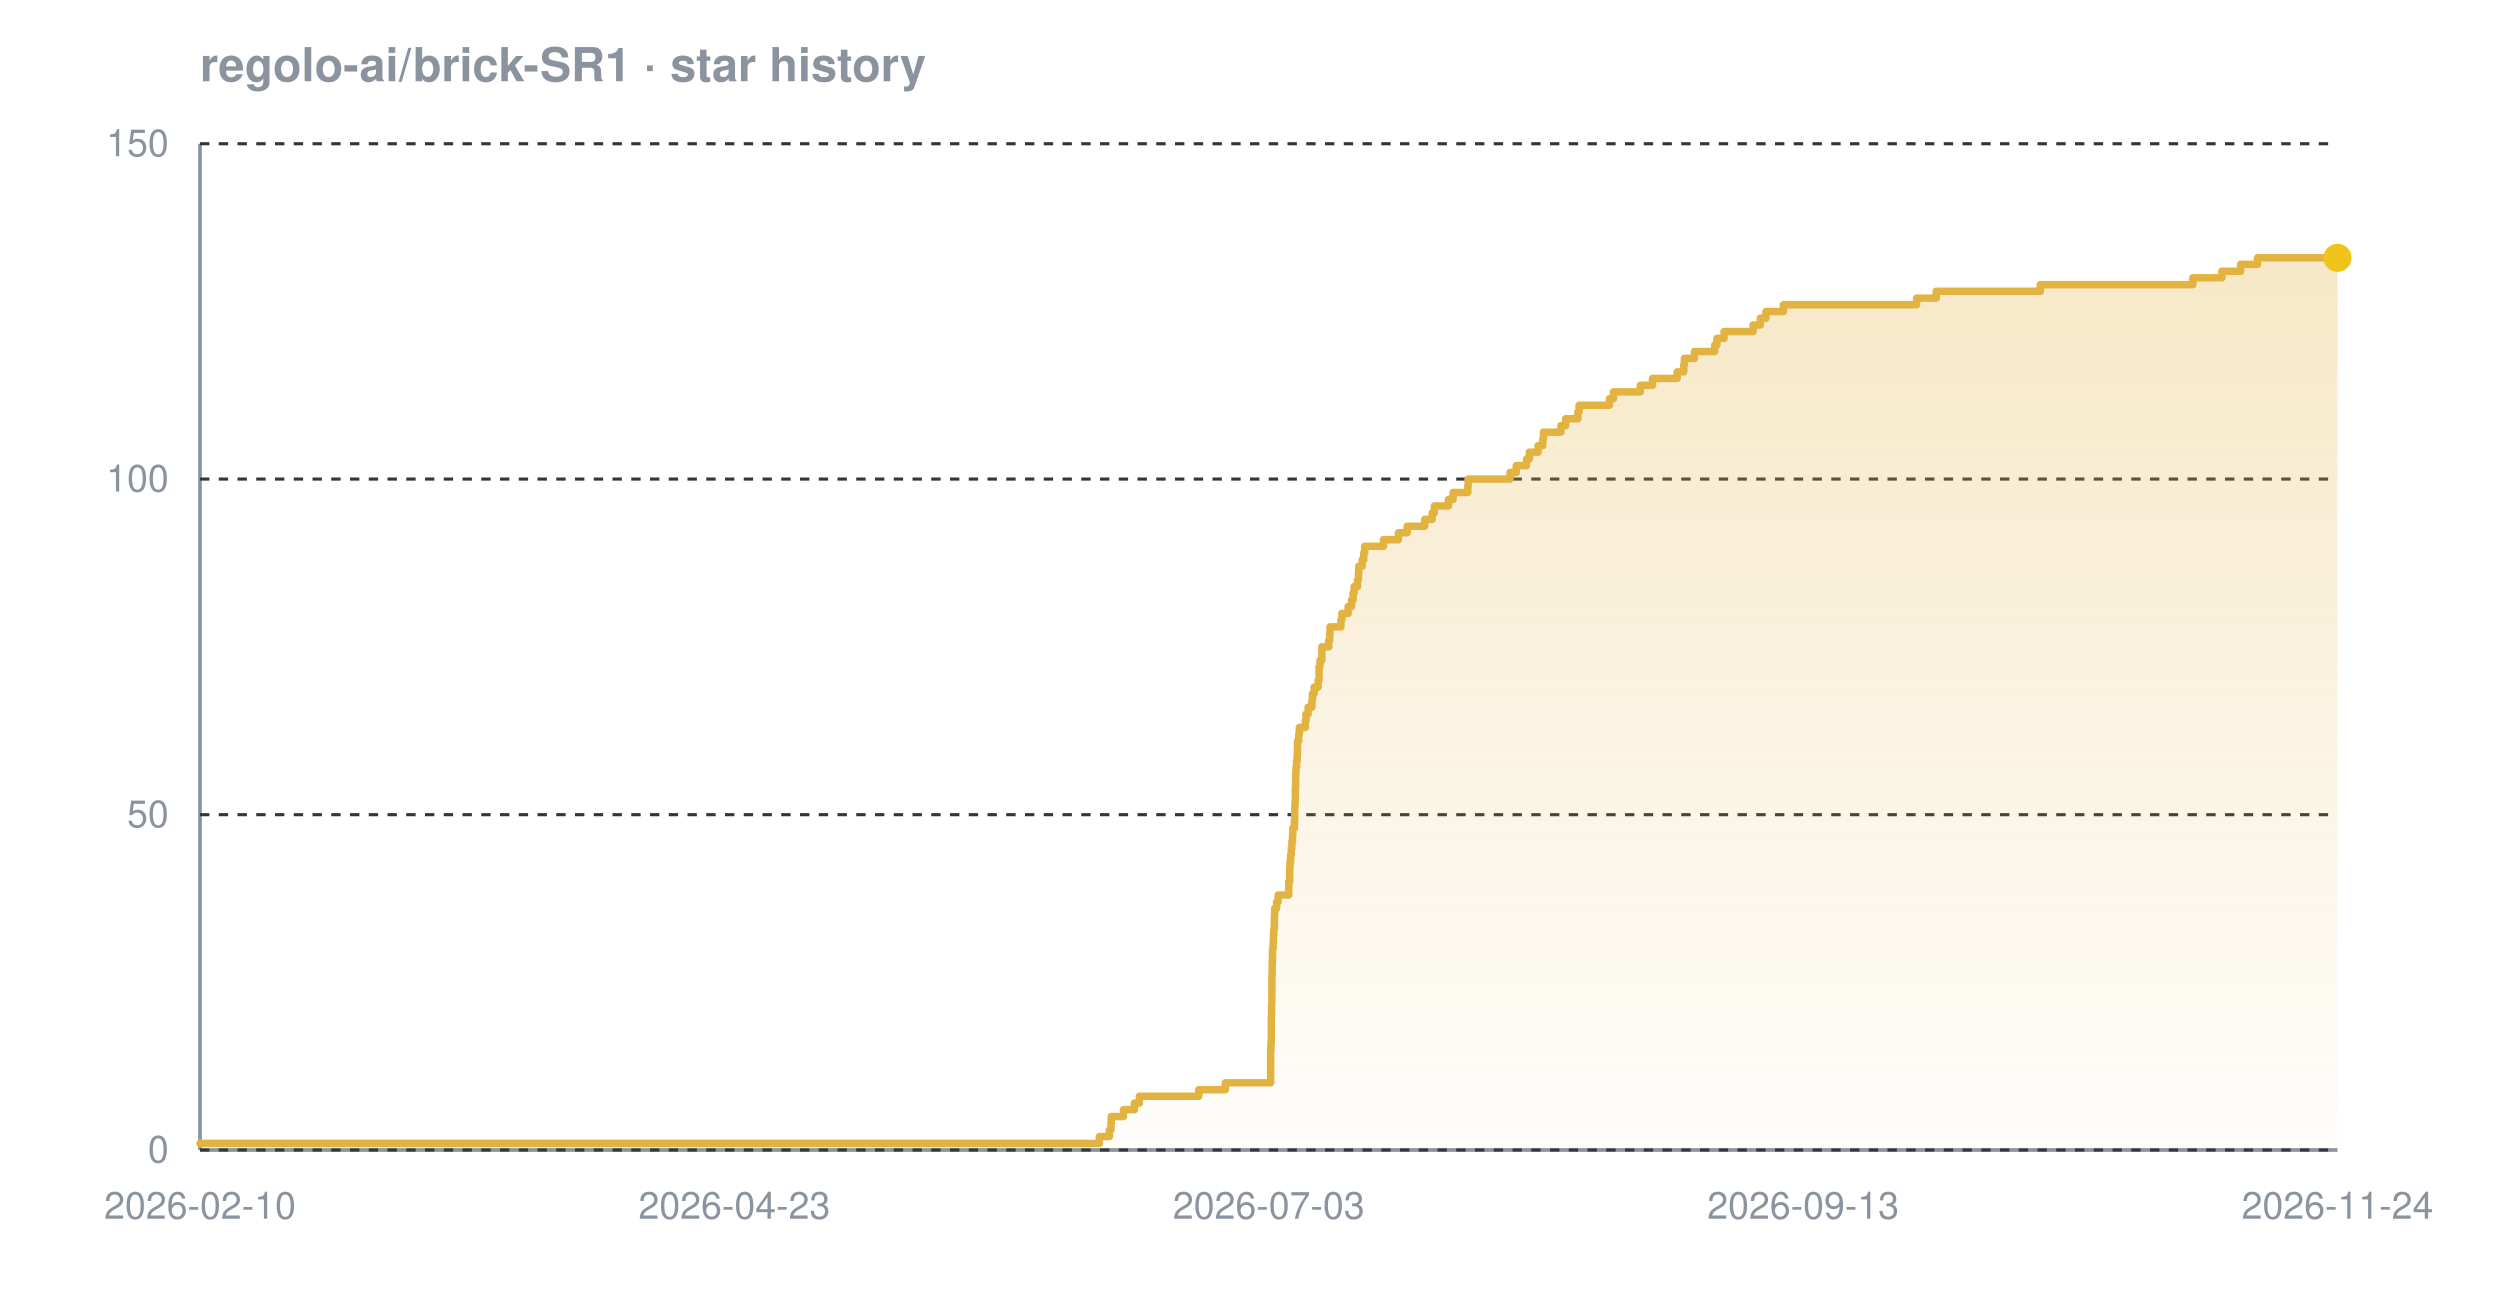
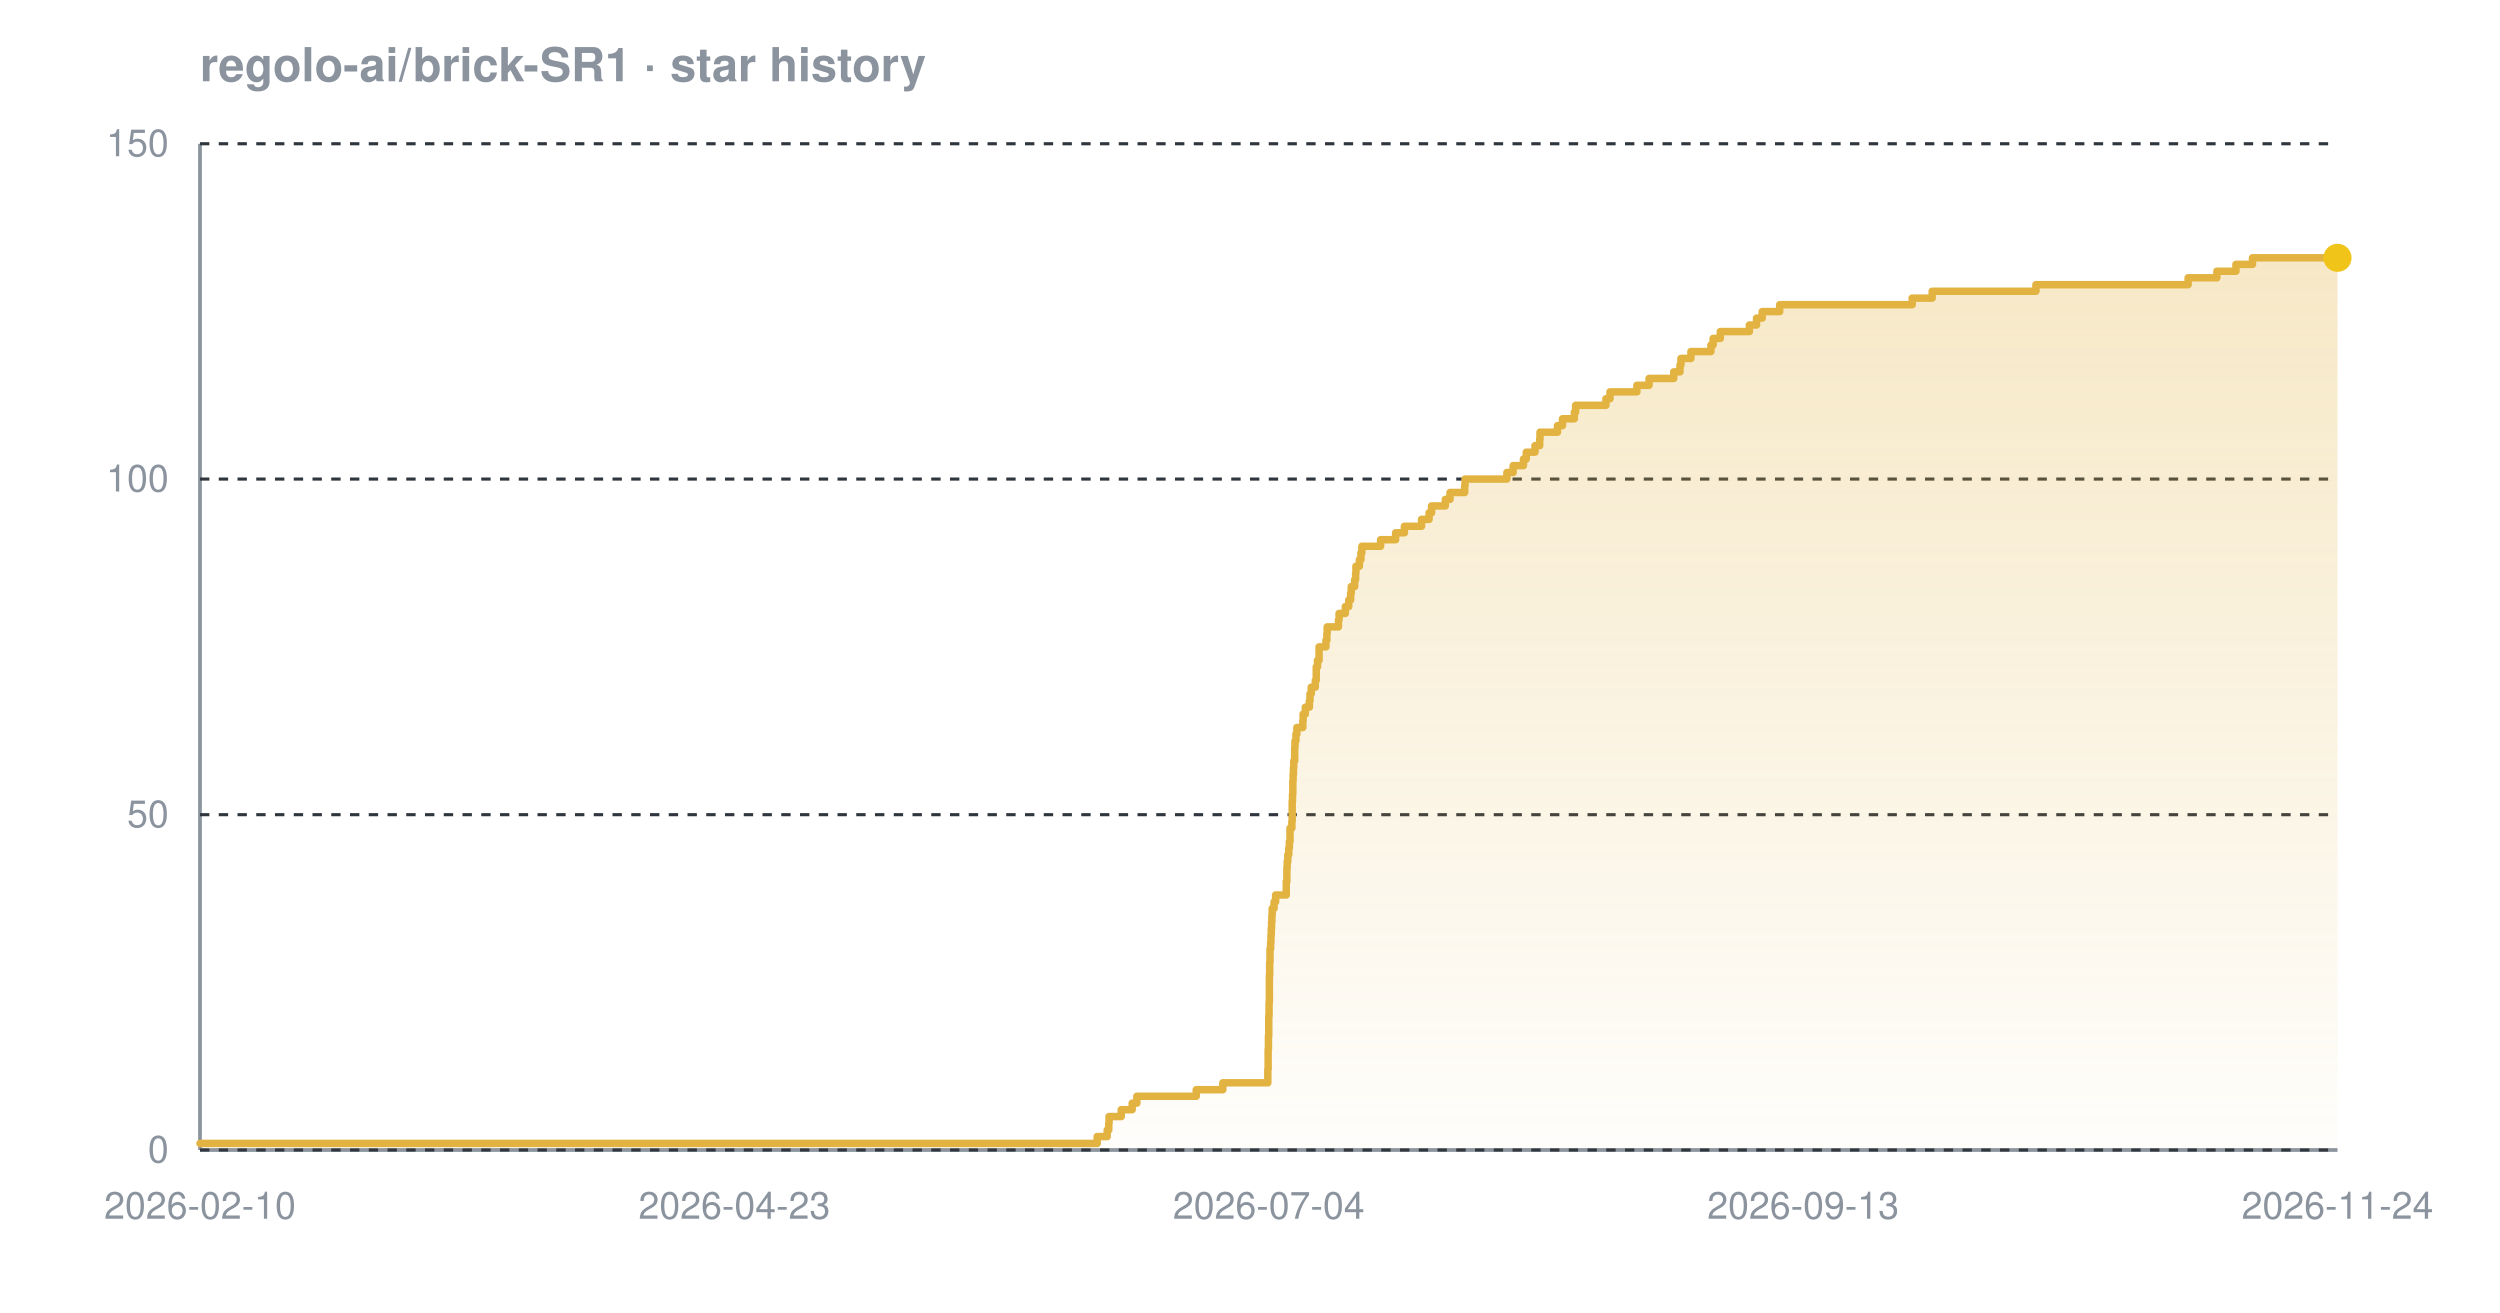
<svg xmlns="http://www.w3.org/2000/svg" width="800" height="420" viewBox="0 0 800 420" font-family="-apple-system,BlinkMacSystemFont,'Segoe UI',Helvetica,Arial,sans-serif" role="img" aria-label="Star history chart for regolo-ai/brick-SR1">
  <defs>
    <linearGradient id="grad-dark" x1="0" y1="0" x2="0" y2="1">
      <stop offset="0%" stop-color="#e3b341" stop-opacity="0.30" />
      <stop offset="100%" stop-color="#e3b341" stop-opacity="0.02" />
    </linearGradient>
  </defs>
  <text x="64" y="26" font-size="15" font-weight="600" fill="#8b949e">regolo-ai/brick-SR1 · star history</text>
  <line x1="64" y1="368" x2="748" y2="368" stroke="#8b949e" stroke-width="1.2" />
  <line x1="64" y1="46" x2="64" y2="368" stroke="#8b949e" stroke-width="1.2" />
  <line x1="64" y1="368.0" x2="748" y2="368.0" stroke="#30363d" stroke-width="1" stroke-dasharray="3 3" />
  <line x1="64" y1="260.7" x2="748" y2="260.7" stroke="#30363d" stroke-width="1" stroke-dasharray="3 3" />
  <line x1="64" y1="153.3" x2="748" y2="153.3" stroke="#30363d" stroke-width="1" stroke-dasharray="3 3" />
  <line x1="64" y1="46.0" x2="748" y2="46.0" stroke="#30363d" stroke-width="1" stroke-dasharray="3 3" />
-   <path d="M 64.0 365.9 L 351.8 365.9 L 351.8 363.7 L 355.0 363.7 L 355.0 361.6 L 355.5 361.6 L 355.5 359.4 L 355.6 359.4 L 355.6 357.3 L 359.5 357.3 L 359.5 355.1 L 363.0 355.1 L 363.0 353.0 L 364.6 353.0 L 364.6 350.8 L 383.6 350.8 L 383.6 348.7 L 392.1 348.7 L 392.1 346.5 L 406.6 346.5 L 406.6 344.4 L 406.6 344.4 L 406.6 342.2 L 406.6 342.2 L 406.6 340.1 L 406.6 340.1 L 406.6 337.9 L 406.6 337.9 L 406.6 335.8 L 406.7 335.8 L 406.7 333.7 L 406.8 333.7 L 406.8 331.5 L 406.8 331.5 L 406.8 329.4 L 406.8 329.4 L 406.8 327.2 L 406.8 327.2 L 406.8 325.1 L 406.9 325.1 L 406.9 322.9 L 406.9 322.9 L 406.9 320.8 L 407.0 320.8 L 407.0 318.6 L 407.0 318.6 L 407.0 316.5 L 407.0 316.5 L 407.0 314.3 L 407.0 314.3 L 407.0 312.2 L 407.1 312.2 L 407.1 310.0 L 407.1 310.0 L 407.1 307.9 L 407.2 307.9 L 407.2 305.7 L 407.2 305.7 L 407.2 303.6 L 407.4 303.6 L 407.4 301.5 L 407.5 301.5 L 407.5 299.3 L 407.6 299.3 L 407.6 297.2 L 407.8 297.2 L 407.8 295.0 L 407.8 295.0 L 407.8 292.9 L 407.9 292.9 L 407.9 290.7 L 408.5 290.7 L 408.5 288.6 L 409.0 288.6 L 409.0 286.4 L 412.4 286.4 L 412.4 284.3 L 412.4 284.3 L 412.4 282.1 L 412.7 282.1 L 412.7 280.0 L 412.7 280.0 L 412.7 277.8 L 412.8 277.8 L 412.8 275.7 L 413.0 275.7 L 413.0 273.5 L 413.2 273.5 L 413.2 271.4 L 413.4 271.4 L 413.4 269.3 L 413.6 269.3 L 413.6 267.1 L 413.7 267.1 L 413.7 265.0 L 414.2 265.0 L 414.2 262.8 L 414.3 262.8 L 414.3 260.7 L 414.3 260.7 L 414.3 258.5 L 414.4 258.5 L 414.4 256.4 L 414.5 256.4 L 414.5 254.2 L 414.5 254.2 L 414.5 252.1 L 414.6 252.1 L 414.6 249.9 L 414.6 249.9 L 414.6 247.8 L 414.7 247.8 L 414.7 245.6 L 414.9 245.6 L 414.9 243.5 L 415.1 243.5 L 415.1 241.3 L 415.2 241.3 L 415.2 239.2 L 415.2 239.2 L 415.2 237.1 L 415.6 237.1 L 415.6 234.9 L 415.8 234.9 L 415.8 232.8 L 417.7 232.8 L 417.7 230.6 L 417.9 230.6 L 417.9 228.5 L 418.6 228.5 L 418.6 226.3 L 419.8 226.3 L 419.8 224.2 L 420.0 224.2 L 420.0 222.0 L 420.5 222.0 L 420.5 219.9 L 421.8 219.9 L 421.8 217.7 L 422.1 217.7 L 422.1 215.6 L 422.1 215.6 L 422.1 213.4 L 422.4 213.4 L 422.4 211.3 L 423.0 211.3 L 423.0 209.1 L 423.0 209.1 L 423.0 207.0 L 425.2 207.0 L 425.2 204.9 L 425.5 204.9 L 425.5 202.7 L 425.6 202.7 L 425.6 200.6 L 429.1 200.6 L 429.1 198.4 L 429.4 198.4 L 429.4 196.3 L 431.4 196.3 L 431.4 194.1 L 432.5 194.1 L 432.5 192.0 L 433.0 192.0 L 433.0 189.8 L 433.3 189.8 L 433.3 187.7 L 434.4 187.7 L 434.4 185.5 L 434.7 185.5 L 434.7 183.4 L 434.8 183.4 L 434.8 181.2 L 435.9 181.2 L 435.9 179.1 L 436.4 179.1 L 436.4 176.9 L 436.7 176.9 L 436.7 174.8 L 442.7 174.8 L 442.7 172.7 L 447.5 172.7 L 447.5 170.5 L 450.3 170.5 L 450.3 168.4 L 455.9 168.4 L 455.9 166.2 L 458.3 166.2 L 458.3 164.1 L 459.0 164.1 L 459.0 161.9 L 463.5 161.9 L 463.5 159.8 L 465.0 159.8 L 465.0 157.6 L 469.7 157.6 L 469.7 155.5 L 469.8 155.5 L 469.8 153.3 L 483.2 153.3 L 483.2 151.2 L 485.2 151.2 L 485.2 149.0 L 488.5 149.0 L 488.5 146.9 L 489.4 146.9 L 489.4 144.7 L 492.2 144.7 L 492.2 142.6 L 493.7 142.6 L 493.7 140.5 L 493.9 140.5 L 493.9 138.3 L 499.5 138.3 L 499.5 136.2 L 501.0 136.2 L 501.0 134.0 L 504.9 134.0 L 504.9 131.9 L 505.3 131.9 L 505.3 129.7 L 515.0 129.7 L 515.0 127.6 L 516.3 127.6 L 516.3 125.4 L 524.9 125.4 L 524.9 123.3 L 528.8 123.3 L 528.8 121.1 L 536.7 121.1 L 536.7 119.0 L 538.8 119.0 L 538.8 116.8 L 539.0 116.8 L 539.0 114.7 L 542.2 114.7 L 542.2 112.5 L 548.7 112.5 L 548.7 110.4 L 549.4 110.4 L 549.4 108.3 L 551.7 108.3 L 551.7 106.1 L 561.0 106.1 L 561.0 104.0 L 563.3 104.0 L 563.3 101.8 L 565.1 101.8 L 565.1 99.7 L 570.7 99.7 L 570.7 97.5 L 613.3 97.5 L 613.3 95.4 L 619.6 95.4 L 619.6 93.2 L 652.9 93.2 L 652.9 91.1 L 701.7 91.1 L 701.7 88.9 L 711.0 88.9 L 711.0 86.8 L 717.0 86.8 L 717.0 84.6 L 722.4 84.6 L 722.4 82.5 L 748.0 82.5 L 748.0 82.5 L 748.0 368.0 L 64.0 368.0 Z" fill="url(#grad-dark)" />
-   <path d="M 64.0 365.9 L 351.8 365.9 L 351.8 363.7 L 355.0 363.7 L 355.0 361.6 L 355.5 361.6 L 355.5 359.4 L 355.6 359.4 L 355.6 357.3 L 359.5 357.3 L 359.5 355.1 L 363.0 355.1 L 363.0 353.0 L 364.6 353.0 L 364.6 350.8 L 383.6 350.8 L 383.6 348.7 L 392.1 348.7 L 392.1 346.5 L 406.6 346.5 L 406.6 344.4 L 406.6 344.4 L 406.6 342.2 L 406.6 342.2 L 406.6 340.1 L 406.6 340.1 L 406.6 337.9 L 406.6 337.9 L 406.6 335.8 L 406.7 335.8 L 406.7 333.7 L 406.8 333.7 L 406.8 331.5 L 406.8 331.5 L 406.8 329.4 L 406.8 329.4 L 406.8 327.2 L 406.8 327.2 L 406.8 325.1 L 406.9 325.1 L 406.9 322.9 L 406.9 322.9 L 406.9 320.8 L 407.0 320.8 L 407.0 318.6 L 407.0 318.6 L 407.0 316.5 L 407.0 316.5 L 407.0 314.3 L 407.0 314.3 L 407.0 312.2 L 407.1 312.2 L 407.1 310.0 L 407.1 310.0 L 407.1 307.9 L 407.2 307.9 L 407.2 305.7 L 407.2 305.7 L 407.2 303.6 L 407.4 303.6 L 407.4 301.5 L 407.5 301.5 L 407.5 299.3 L 407.6 299.3 L 407.6 297.2 L 407.8 297.2 L 407.8 295.0 L 407.8 295.0 L 407.8 292.9 L 407.9 292.9 L 407.9 290.7 L 408.5 290.7 L 408.5 288.6 L 409.0 288.6 L 409.0 286.4 L 412.4 286.4 L 412.4 284.3 L 412.4 284.3 L 412.4 282.1 L 412.7 282.1 L 412.7 280.0 L 412.7 280.0 L 412.7 277.8 L 412.8 277.8 L 412.8 275.7 L 413.0 275.7 L 413.0 273.5 L 413.2 273.5 L 413.2 271.4 L 413.4 271.4 L 413.4 269.3 L 413.6 269.3 L 413.6 267.1 L 413.7 267.1 L 413.7 265.0 L 414.2 265.0 L 414.2 262.8 L 414.3 262.8 L 414.3 260.7 L 414.3 260.7 L 414.3 258.5 L 414.4 258.5 L 414.4 256.4 L 414.5 256.4 L 414.5 254.2 L 414.5 254.2 L 414.5 252.1 L 414.6 252.1 L 414.6 249.9 L 414.6 249.9 L 414.6 247.8 L 414.7 247.8 L 414.7 245.6 L 414.9 245.6 L 414.9 243.5 L 415.1 243.5 L 415.1 241.3 L 415.2 241.3 L 415.2 239.2 L 415.2 239.2 L 415.2 237.1 L 415.6 237.1 L 415.6 234.9 L 415.8 234.9 L 415.8 232.8 L 417.7 232.8 L 417.7 230.6 L 417.9 230.6 L 417.9 228.5 L 418.6 228.5 L 418.6 226.3 L 419.8 226.3 L 419.8 224.2 L 420.0 224.2 L 420.0 222.0 L 420.5 222.0 L 420.5 219.9 L 421.8 219.9 L 421.8 217.7 L 422.1 217.7 L 422.1 215.6 L 422.1 215.6 L 422.1 213.4 L 422.4 213.4 L 422.4 211.3 L 423.0 211.3 L 423.0 209.1 L 423.0 209.1 L 423.0 207.0 L 425.2 207.0 L 425.2 204.9 L 425.5 204.9 L 425.5 202.7 L 425.6 202.7 L 425.6 200.6 L 429.1 200.6 L 429.1 198.4 L 429.4 198.4 L 429.4 196.3 L 431.4 196.3 L 431.4 194.1 L 432.5 194.1 L 432.5 192.0 L 433.0 192.0 L 433.0 189.8 L 433.3 189.8 L 433.3 187.7 L 434.4 187.7 L 434.4 185.5 L 434.7 185.5 L 434.7 183.4 L 434.8 183.4 L 434.8 181.2 L 435.9 181.2 L 435.9 179.1 L 436.4 179.1 L 436.4 176.9 L 436.7 176.9 L 436.7 174.8 L 442.7 174.8 L 442.7 172.7 L 447.5 172.7 L 447.5 170.5 L 450.3 170.5 L 450.3 168.4 L 455.9 168.4 L 455.9 166.2 L 458.3 166.2 L 458.3 164.1 L 459.0 164.1 L 459.0 161.9 L 463.5 161.9 L 463.5 159.8 L 465.0 159.8 L 465.0 157.6 L 469.7 157.6 L 469.7 155.5 L 469.8 155.5 L 469.8 153.3 L 483.2 153.3 L 483.2 151.2 L 485.2 151.2 L 485.2 149.0 L 488.5 149.0 L 488.5 146.9 L 489.4 146.9 L 489.4 144.7 L 492.2 144.7 L 492.2 142.6 L 493.7 142.6 L 493.7 140.5 L 493.9 140.5 L 493.9 138.3 L 499.5 138.3 L 499.5 136.2 L 501.0 136.2 L 501.0 134.0 L 504.9 134.0 L 504.9 131.9 L 505.3 131.9 L 505.3 129.7 L 515.0 129.7 L 515.0 127.6 L 516.3 127.6 L 516.3 125.4 L 524.9 125.4 L 524.9 123.3 L 528.8 123.3 L 528.8 121.1 L 536.7 121.1 L 536.7 119.0 L 538.8 119.0 L 538.8 116.8 L 539.0 116.8 L 539.0 114.7 L 542.2 114.7 L 542.2 112.5 L 548.7 112.5 L 548.7 110.4 L 549.4 110.4 L 549.4 108.3 L 551.7 108.3 L 551.7 106.1 L 561.0 106.1 L 561.0 104.0 L 563.3 104.0 L 563.3 101.8 L 565.1 101.8 L 565.1 99.7 L 570.7 99.7 L 570.7 97.5 L 613.3 97.5 L 613.3 95.4 L 619.6 95.4 L 619.6 93.2 L 652.9 93.2 L 652.9 91.1 L 701.7 91.1 L 701.7 88.9 L 711.0 88.9 L 711.0 86.8 L 717.0 86.8 L 717.0 84.6 L 722.4 84.6 L 722.4 82.5 L 748.0 82.5 L 748.0 82.5" fill="none" stroke="#e3b341" stroke-width="2.4" stroke-linejoin="round" stroke-linecap="round" />
+   <path d="M 64.0 365.9 L 351.1 365.9 L 351.1 363.7 L 354.3 363.7 L 354.3 361.6 L 354.8 361.6 L 354.8 359.4 L 354.9 359.4 L 354.9 357.3 L 358.8 357.3 L 358.8 355.1 L 362.3 355.1 L 362.3 353.0 L 363.8 353.0 L 363.8 350.8 L 382.8 350.8 L 382.8 348.7 L 391.3 348.7 L 391.3 346.5 L 405.7 346.5 L 405.7 344.4 L 405.7 344.4 L 405.7 342.2 L 405.8 342.2 L 405.8 340.1 L 405.8 340.1 L 405.8 337.9 L 405.8 337.9 L 405.8 335.8 L 405.9 335.8 L 405.9 333.7 L 405.9 333.7 L 405.9 331.5 L 406.0 331.5 L 406.0 329.4 L 406.0 329.4 L 406.0 327.2 L 406.0 327.2 L 406.0 325.1 L 406.1 325.1 L 406.1 322.9 L 406.1 322.9 L 406.1 320.8 L 406.2 320.8 L 406.2 318.6 L 406.2 318.6 L 406.2 316.5 L 406.2 316.5 L 406.2 314.3 L 406.2 314.3 L 406.2 312.2 L 406.3 312.2 L 406.3 310.0 L 406.3 310.0 L 406.3 307.9 L 406.4 307.9 L 406.4 305.7 L 406.4 305.7 L 406.4 303.6 L 406.6 303.6 L 406.6 301.5 L 406.7 301.5 L 406.7 299.3 L 406.8 299.3 L 406.8 297.2 L 406.9 297.2 L 406.9 295.0 L 407.0 295.0 L 407.0 292.9 L 407.1 292.9 L 407.1 290.7 L 407.7 290.7 L 407.7 288.6 L 408.2 288.6 L 408.2 286.4 L 411.6 286.4 L 411.6 284.3 L 411.6 284.3 L 411.6 282.1 L 411.8 282.1 L 411.8 280.0 L 411.8 280.0 L 411.8 277.8 L 411.9 277.8 L 411.9 275.7 L 412.1 275.7 L 412.1 273.5 L 412.4 273.5 L 412.4 271.4 L 412.6 271.4 L 412.6 269.3 L 412.8 269.3 L 412.8 267.1 L 412.8 267.1 L 412.8 265.0 L 413.4 265.0 L 413.4 262.8 L 413.5 262.8 L 413.5 260.7 L 413.5 260.7 L 413.5 258.5 L 413.5 258.5 L 413.5 256.4 L 413.6 256.4 L 413.6 254.2 L 413.7 254.2 L 413.7 252.1 L 413.7 252.1 L 413.7 249.9 L 413.8 249.9 L 413.8 247.8 L 413.9 247.8 L 413.9 245.6 L 414.0 245.6 L 414.0 243.5 L 414.3 243.5 L 414.3 241.3 L 414.3 241.3 L 414.3 239.2 L 414.4 239.2 L 414.4 237.1 L 414.7 237.1 L 414.7 234.9 L 415.0 234.9 L 415.0 232.8 L 416.9 232.8 L 416.9 230.6 L 417.0 230.6 L 417.0 228.5 L 417.7 228.5 L 417.7 226.3 L 419.0 226.3 L 419.0 224.2 L 419.2 224.2 L 419.2 222.0 L 419.6 222.0 L 419.6 219.9 L 420.9 219.9 L 420.9 217.7 L 421.2 217.7 L 421.2 215.6 L 421.2 215.6 L 421.2 213.4 L 421.6 213.4 L 421.6 211.3 L 422.1 211.3 L 422.1 209.1 L 422.1 209.1 L 422.1 207.0 L 424.3 207.0 L 424.3 204.9 L 424.6 204.9 L 424.6 202.7 L 424.7 202.7 L 424.7 200.6 L 428.3 200.6 L 428.3 198.4 L 428.5 198.4 L 428.5 196.3 L 430.5 196.3 L 430.5 194.1 L 431.6 194.1 L 431.6 192.0 L 432.2 192.0 L 432.2 189.8 L 432.4 189.8 L 432.4 187.7 L 433.5 187.7 L 433.5 185.5 L 433.8 185.5 L 433.8 183.4 L 433.9 183.4 L 433.9 181.2 L 435.0 181.2 L 435.0 179.1 L 435.5 179.1 L 435.5 176.9 L 435.8 176.9 L 435.8 174.8 L 441.8 174.8 L 441.8 172.7 L 446.6 172.7 L 446.6 170.5 L 449.4 170.5 L 449.4 168.4 L 454.9 168.4 L 454.9 166.2 L 457.3 166.2 L 457.3 164.1 L 458.1 164.1 L 458.1 161.9 L 462.5 161.9 L 462.5 159.8 L 464.0 159.8 L 464.0 157.6 L 468.7 157.6 L 468.7 155.5 L 468.8 155.5 L 468.8 153.3 L 482.2 153.3 L 482.2 151.2 L 484.2 151.2 L 484.2 149.0 L 487.5 149.0 L 487.5 146.9 L 488.4 146.9 L 488.4 144.7 L 491.2 144.7 L 491.2 142.6 L 492.7 142.6 L 492.7 140.5 L 492.8 140.5 L 492.8 138.3 L 498.4 138.3 L 498.4 136.2 L 500.0 136.2 L 500.0 134.0 L 503.8 134.0 L 503.8 131.9 L 504.2 131.9 L 504.2 129.7 L 513.9 129.7 L 513.9 127.6 L 515.2 127.6 L 515.2 125.4 L 523.8 125.4 L 523.8 123.3 L 527.7 123.3 L 527.7 121.1 L 535.6 121.1 L 535.6 119.0 L 537.6 119.0 L 537.6 116.8 L 537.9 116.8 L 537.9 114.7 L 541.1 114.7 L 541.1 112.5 L 547.5 112.5 L 547.5 110.4 L 548.2 110.4 L 548.2 108.3 L 550.5 108.3 L 550.5 106.1 L 559.8 106.1 L 559.8 104.0 L 562.1 104.0 L 562.1 101.8 L 563.9 101.8 L 563.9 99.7 L 569.5 99.7 L 569.5 97.5 L 611.9 97.5 L 611.9 95.4 L 618.3 95.4 L 618.3 93.2 L 651.5 93.2 L 651.5 91.1 L 700.2 91.1 L 700.2 88.9 L 709.4 88.9 L 709.4 86.8 L 715.5 86.8 L 715.5 84.6 L 720.8 84.6 L 720.8 82.5 L 748.0 82.5 L 748.0 82.5 L 748.0 368.0 L 64.0 368.0 Z" fill="url(#grad-dark)" />
+   <path d="M 64.0 365.9 L 351.1 365.9 L 351.1 363.7 L 354.3 363.7 L 354.3 361.6 L 354.8 361.6 L 354.8 359.4 L 354.9 359.4 L 354.9 357.3 L 358.8 357.3 L 358.8 355.1 L 362.3 355.1 L 362.3 353.0 L 363.8 353.0 L 363.8 350.8 L 382.8 350.8 L 382.8 348.7 L 391.3 348.7 L 391.3 346.5 L 405.7 346.5 L 405.7 344.4 L 405.7 344.4 L 405.7 342.2 L 405.8 342.2 L 405.8 340.1 L 405.8 340.1 L 405.8 337.9 L 405.8 337.9 L 405.8 335.8 L 405.9 335.8 L 405.9 333.7 L 405.9 333.7 L 405.9 331.5 L 406.0 331.5 L 406.0 329.4 L 406.0 329.4 L 406.0 327.2 L 406.0 327.2 L 406.0 325.1 L 406.1 325.1 L 406.1 322.9 L 406.1 322.9 L 406.1 320.8 L 406.2 320.8 L 406.2 318.6 L 406.2 318.6 L 406.2 316.5 L 406.2 316.5 L 406.2 314.3 L 406.2 314.3 L 406.2 312.2 L 406.3 312.2 L 406.3 310.0 L 406.3 310.0 L 406.3 307.9 L 406.4 307.9 L 406.4 305.7 L 406.4 305.7 L 406.4 303.6 L 406.6 303.6 L 406.6 301.5 L 406.7 301.5 L 406.7 299.3 L 406.8 299.3 L 406.8 297.2 L 406.9 297.2 L 406.9 295.0 L 407.0 295.0 L 407.0 292.9 L 407.1 292.9 L 407.1 290.7 L 407.7 290.7 L 407.7 288.6 L 408.2 288.6 L 408.2 286.4 L 411.6 286.4 L 411.6 284.3 L 411.6 284.3 L 411.6 282.1 L 411.8 282.1 L 411.8 280.0 L 411.8 280.0 L 411.8 277.8 L 411.9 277.8 L 411.9 275.7 L 412.1 275.7 L 412.1 273.5 L 412.4 273.5 L 412.4 271.4 L 412.6 271.4 L 412.6 269.3 L 412.8 269.3 L 412.8 267.1 L 412.8 267.1 L 412.8 265.0 L 413.4 265.0 L 413.4 262.8 L 413.5 262.8 L 413.5 260.7 L 413.5 260.7 L 413.5 258.5 L 413.5 258.5 L 413.5 256.4 L 413.6 256.4 L 413.6 254.2 L 413.7 254.2 L 413.7 252.1 L 413.7 252.1 L 413.7 249.9 L 413.8 249.9 L 413.8 247.8 L 413.9 247.8 L 413.9 245.6 L 414.0 245.6 L 414.0 243.5 L 414.3 243.5 L 414.3 241.3 L 414.3 241.3 L 414.3 239.2 L 414.4 239.2 L 414.4 237.1 L 414.7 237.1 L 414.7 234.9 L 415.0 234.9 L 415.0 232.8 L 416.9 232.8 L 416.9 230.6 L 417.0 230.6 L 417.0 228.5 L 417.7 228.5 L 417.7 226.3 L 419.0 226.3 L 419.0 224.2 L 419.2 224.2 L 419.2 222.0 L 419.6 222.0 L 419.6 219.9 L 420.9 219.9 L 420.9 217.7 L 421.2 217.7 L 421.2 215.6 L 421.2 215.6 L 421.2 213.4 L 421.6 213.4 L 421.6 211.3 L 422.1 211.3 L 422.1 209.1 L 422.1 209.1 L 422.1 207.0 L 424.3 207.0 L 424.3 204.9 L 424.6 204.9 L 424.6 202.7 L 424.7 202.7 L 424.7 200.6 L 428.3 200.6 L 428.3 198.4 L 428.5 198.4 L 428.5 196.3 L 430.5 196.3 L 430.5 194.1 L 431.6 194.1 L 431.6 192.0 L 432.2 192.0 L 432.2 189.8 L 432.4 189.8 L 432.4 187.7 L 433.5 187.7 L 433.5 185.5 L 433.8 185.5 L 433.8 183.4 L 433.9 183.4 L 433.9 181.2 L 435.0 181.2 L 435.0 179.1 L 435.5 179.1 L 435.5 176.9 L 435.8 176.9 L 435.8 174.8 L 441.8 174.8 L 441.8 172.7 L 446.6 172.7 L 446.6 170.5 L 449.4 170.5 L 449.4 168.4 L 454.9 168.4 L 454.9 166.2 L 457.3 166.2 L 457.3 164.1 L 458.1 164.1 L 458.1 161.9 L 462.5 161.9 L 462.5 159.8 L 464.0 159.8 L 464.0 157.6 L 468.7 157.6 L 468.7 155.5 L 468.8 155.5 L 468.8 153.3 L 482.2 153.3 L 482.2 151.2 L 484.2 151.2 L 484.2 149.0 L 487.5 149.0 L 487.5 146.9 L 488.4 146.9 L 488.4 144.7 L 491.2 144.7 L 491.2 142.6 L 492.7 142.6 L 492.7 140.5 L 492.8 140.5 L 492.8 138.3 L 498.4 138.3 L 498.4 136.2 L 500.0 136.2 L 500.0 134.0 L 503.8 134.0 L 503.8 131.9 L 504.2 131.9 L 504.2 129.7 L 513.9 129.7 L 513.9 127.6 L 515.2 127.6 L 515.2 125.4 L 523.8 125.4 L 523.8 123.3 L 527.7 123.3 L 527.7 121.1 L 535.6 121.1 L 535.6 119.0 L 537.6 119.0 L 537.6 116.8 L 537.9 116.8 L 537.9 114.7 L 541.1 114.7 L 541.1 112.5 L 547.5 112.5 L 547.5 110.4 L 548.2 110.4 L 548.2 108.3 L 550.5 108.3 L 550.5 106.1 L 559.8 106.1 L 559.8 104.0 L 562.1 104.0 L 562.1 101.8 L 563.9 101.8 L 563.9 99.7 L 569.5 99.7 L 569.5 97.5 L 611.9 97.5 L 611.9 95.4 L 618.3 95.4 L 618.3 93.2 L 651.5 93.2 L 651.5 91.1 L 700.2 91.1 L 700.2 88.9 L 709.4 88.9 L 709.4 86.8 L 715.5 86.8 L 715.5 84.6 L 720.8 84.6 L 720.8 82.5 L 748.0 82.5 L 748.0 82.5" fill="none" stroke="#e3b341" stroke-width="2.4" stroke-linejoin="round" stroke-linecap="round" />
  <circle cx="748.0" cy="82.5" r="4.5" fill="#f0c419" />
  <text x="54" y="372.0" text-anchor="end" font-size="12" fill="#8b949e">0</text>
  <text x="54" y="264.7" text-anchor="end" font-size="12" fill="#8b949e">50</text>
  <text x="54" y="157.3" text-anchor="end" font-size="12" fill="#8b949e">100</text>
  <text x="54" y="50.0" text-anchor="end" font-size="12" fill="#8b949e">150</text>
  <text x="64.0" y="390" text-anchor="middle" font-size="12" fill="#8b949e">2026-02-10</text>
  <text x="235.0" y="390" text-anchor="middle" font-size="12" fill="#8b949e">2026-04-23</text>
-   <text x="406.0" y="390" text-anchor="middle" font-size="12" fill="#8b949e">2026-07-03</text>
+   <text x="406.0" y="390" text-anchor="middle" font-size="12" fill="#8b949e">2026-07-04</text>
  <text x="577.0" y="390" text-anchor="middle" font-size="12" fill="#8b949e">2026-09-13</text>
  <text x="748.0" y="390" text-anchor="middle" font-size="12" fill="#8b949e">2026-11-24</text>
</svg>
